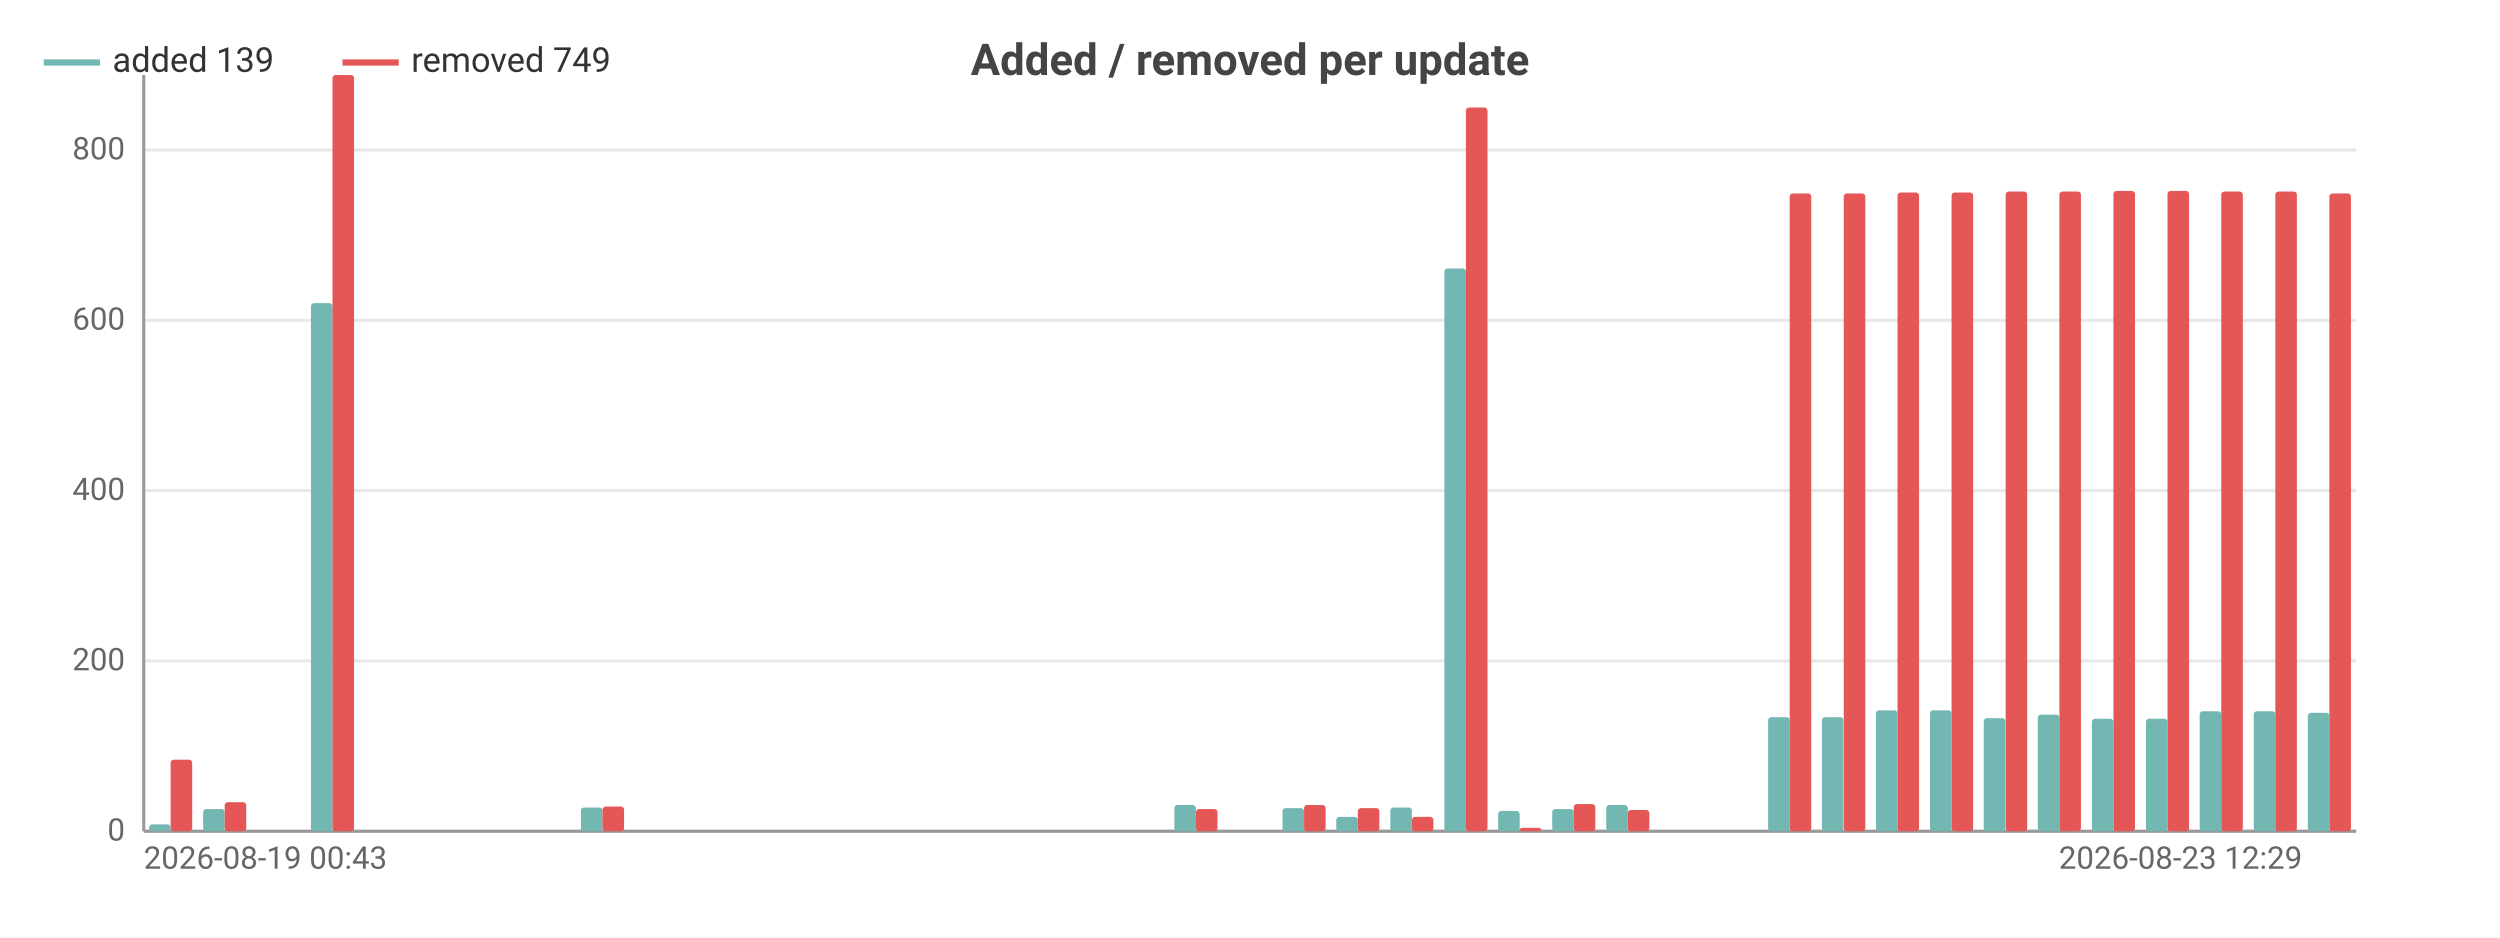
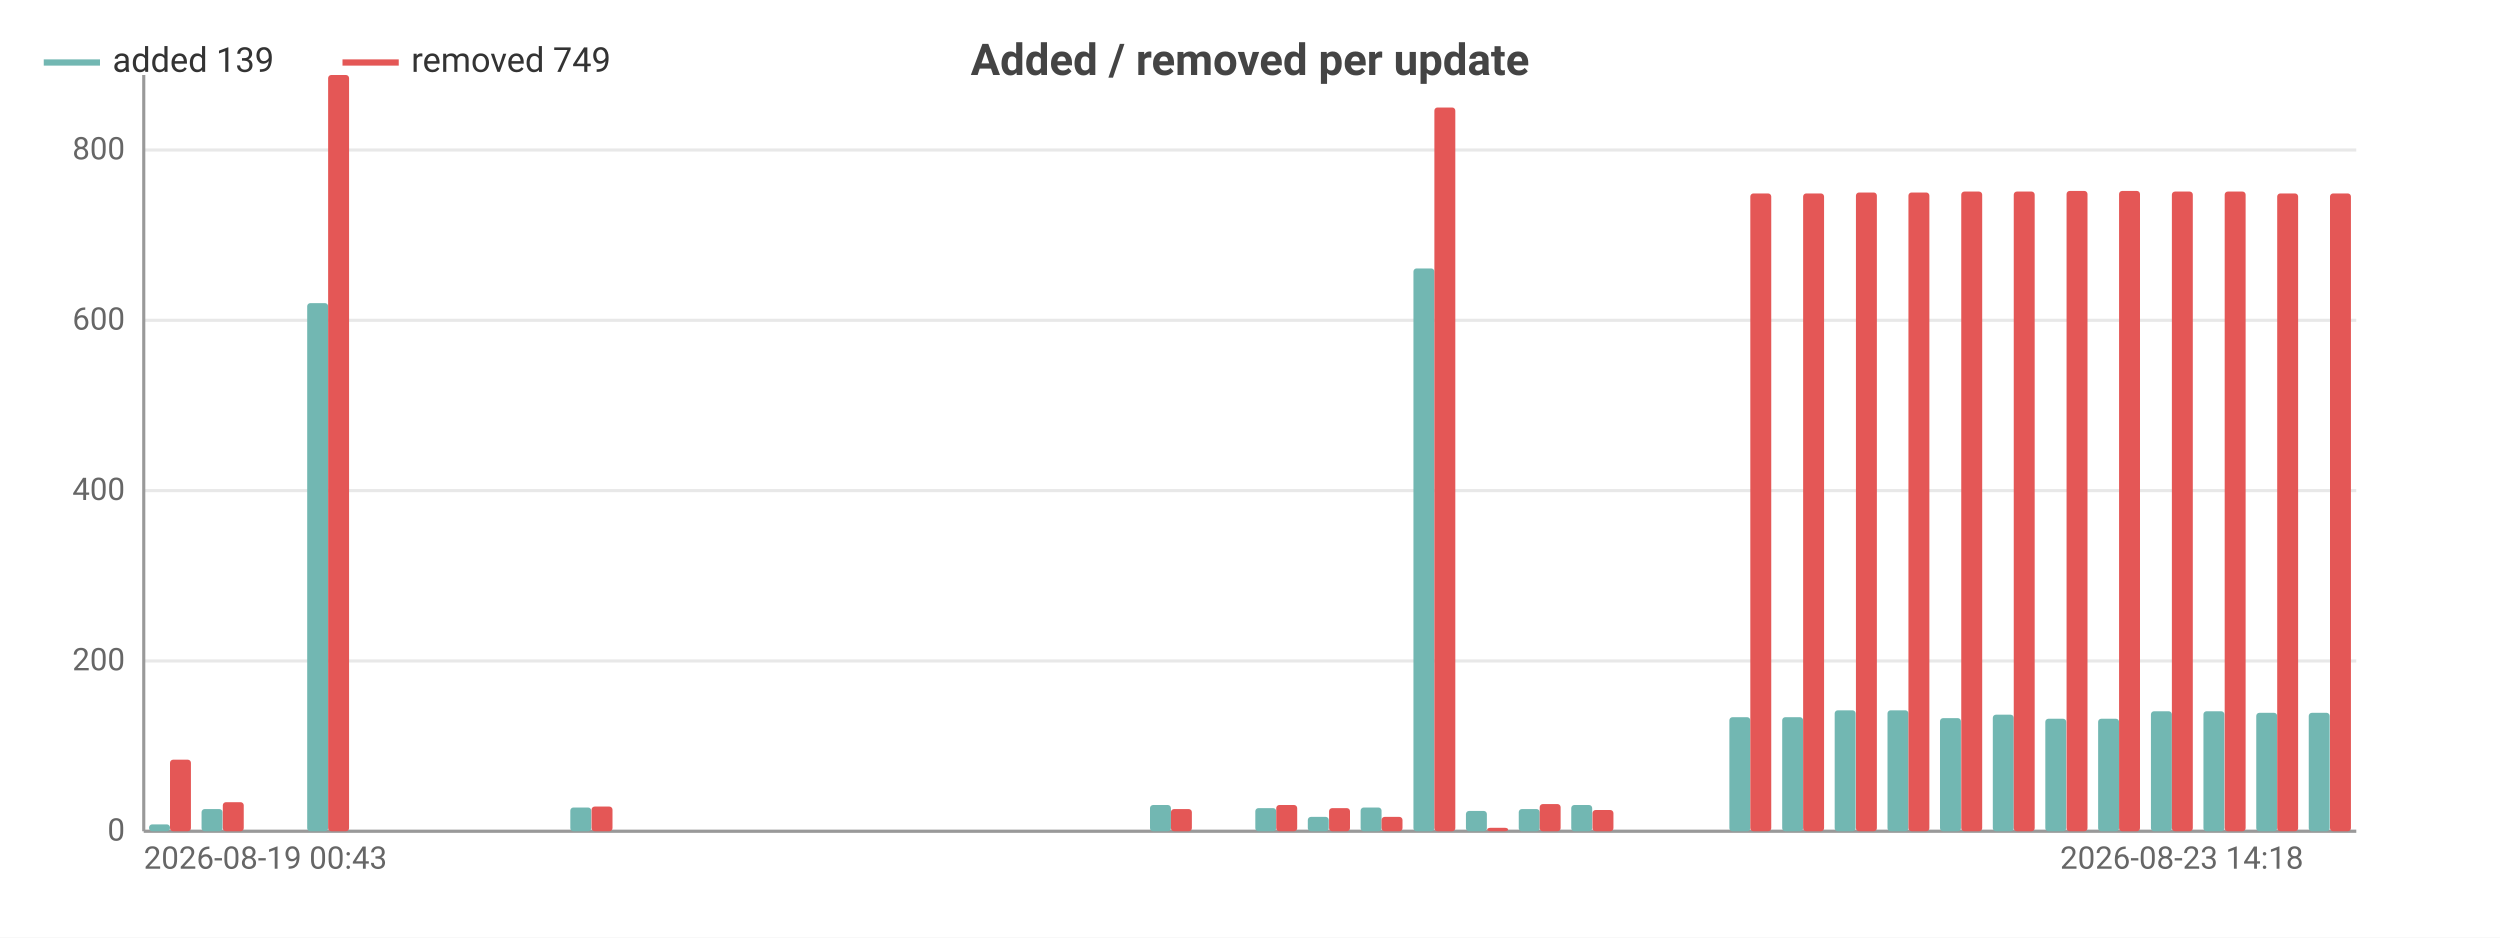
<svg xmlns="http://www.w3.org/2000/svg" width="800" height="300" viewBox="0 0 800 300">
  <rect width="800" height="300" fill="#ffffff" />
  <style>text{font-family:system-ui,-apple-system,'Segoe UI',Roboto,sans-serif}.g{stroke:#e8e8e8;stroke-width:1}.a{stroke:#999;stroke-width:1}.t{font-size:10px;fill:#666}.m{font-size:10px;text-anchor:middle;fill:#666}.e{font-size:10px;text-anchor:end;fill:#666}.l{font-size:11px;fill:#333}.tt{font-size:14px;font-weight:600;text-anchor:middle;fill:#444}.em{font-size:13px;text-anchor:middle;fill:#999}</style>
  <text class="tt" x="400.0" y="24">Added / removed per update</text>
  <line class="g" x1="46" y1="266" x2="754" y2="266" />
  <text class="e" x="40" y="269">0</text>
  <line class="g" x1="46" y1="211.5" x2="754" y2="211.5" />
  <text class="e" x="40" y="214.5">200</text>
  <line class="g" x1="46" y1="157.0" x2="754" y2="157.0" />
  <text class="e" x="40" y="160.0">400</text>
  <line class="g" x1="46" y1="102.5" x2="754" y2="102.5" />
  <text class="e" x="40" y="105.5">600</text>
  <line class="g" x1="46" y1="48.0" x2="754" y2="48.0" />
  <text class="e" x="40" y="51.0">800</text>
  <line class="a" x1="46" y1="24" x2="46" y2="266" />
  <line class="a" x1="46" y1="266" x2="754" y2="266" />
-   <rect x="47.7" y="263.8" width="6.9" height="2.2" fill="#72b7b2" rx="1" />
-   <rect x="54.6" y="243.1" width="6.9" height="22.9" fill="#e45756" rx="1" />
-   <rect x="65.0" y="258.9" width="6.9" height="7.1" fill="#72b7b2" rx="1" />
-   <rect x="71.9" y="256.7" width="6.9" height="9.3" fill="#e45756" rx="1" />
-   <rect x="82.3" y="266" width="6.9" height="0" fill="#72b7b2" rx="1" />
-   <rect x="89.2" y="266" width="6.9" height="0" fill="#e45756" rx="1" />
-   <rect x="99.5" y="97.0" width="6.9" height="169.0" fill="#72b7b2" rx="1" />
-   <rect x="106.4" y="24" width="6.9" height="242" fill="#e45756" rx="1" />
-   <rect x="116.8" y="266" width="6.9" height="0" fill="#72b7b2" rx="1" />
-   <rect x="123.7" y="266" width="6.9" height="0" fill="#e45756" rx="1" />
-   <rect x="134.1" y="266" width="6.9" height="0" fill="#72b7b2" rx="1" />
-   <rect x="141.0" y="266" width="6.9" height="0" fill="#e45756" rx="1" />
-   <rect x="151.3" y="266" width="6.9" height="0" fill="#72b7b2" rx="1" />
-   <rect x="158.2" y="266" width="6.9" height="0" fill="#e45756" rx="1" />
-   <rect x="168.6" y="266" width="6.9" height="0" fill="#72b7b2" rx="1" />
-   <rect x="175.5" y="266" width="6.9" height="0" fill="#e45756" rx="1" />
-   <rect x="185.9" y="258.4" width="6.9" height="7.6" fill="#72b7b2" rx="1" />
-   <rect x="192.8" y="258.1" width="6.9" height="7.9" fill="#e45756" rx="1" />
-   <rect x="203.1" y="266" width="6.9" height="0" fill="#72b7b2" rx="1" />
-   <rect x="210.0" y="266" width="6.9" height="0" fill="#e45756" rx="1" />
-   <rect x="220.4" y="266" width="6.9" height="0" fill="#72b7b2" rx="1" />
-   <rect x="227.3" y="266" width="6.9" height="0" fill="#e45756" rx="1" />
-   <rect x="237.7" y="266" width="6.9" height="0" fill="#72b7b2" rx="1" />
-   <rect x="244.6" y="266" width="6.9" height="0" fill="#e45756" rx="1" />
-   <rect x="254.9" y="266" width="6.9" height="0" fill="#72b7b2" rx="1" />
-   <rect x="261.9" y="266" width="6.9" height="0" fill="#e45756" rx="1" />
-   <rect x="272.2" y="266" width="6.9" height="0" fill="#72b7b2" rx="1" />
-   <rect x="279.1" y="266" width="6.9" height="0" fill="#e45756" rx="1" />
-   <rect x="289.5" y="266" width="6.9" height="0" fill="#72b7b2" rx="1" />
-   <rect x="296.4" y="266" width="6.9" height="0" fill="#e45756" rx="1" />
-   <rect x="306.8" y="266" width="6.9" height="0" fill="#72b7b2" rx="1" />
-   <rect x="313.7" y="266" width="6.9" height="0" fill="#e45756" rx="1" />
-   <rect x="324.0" y="266" width="6.9" height="0" fill="#72b7b2" rx="1" />
-   <rect x="330.9" y="266" width="6.9" height="0" fill="#e45756" rx="1" />
-   <rect x="341.3" y="266" width="6.9" height="0" fill="#72b7b2" rx="1" />
-   <rect x="348.2" y="266" width="6.9" height="0" fill="#e45756" rx="1" />
-   <rect x="358.6" y="266" width="6.9" height="0" fill="#72b7b2" rx="1" />
-   <rect x="365.5" y="266" width="6.9" height="0" fill="#e45756" rx="1" />
-   <rect x="375.8" y="257.6" width="6.9" height="8.4" fill="#72b7b2" rx="1" />
-   <rect x="382.7" y="258.9" width="6.9" height="7.1" fill="#e45756" rx="1" />
-   <rect x="393.1" y="266" width="6.9" height="0" fill="#72b7b2" rx="1" />
-   <rect x="400" y="266" width="6.9" height="0" fill="#e45756" rx="1" />
-   <rect x="410.4" y="258.6" width="6.9" height="7.4" fill="#72b7b2" rx="1" />
-   <rect x="417.3" y="257.6" width="6.9" height="8.4" fill="#e45756" rx="1" />
-   <rect x="427.6" y="261.4" width="6.9" height="4.6" fill="#72b7b2" rx="1" />
-   <rect x="434.5" y="258.6" width="6.9" height="7.4" fill="#e45756" rx="1" />
-   <rect x="444.9" y="258.4" width="6.9" height="7.6" fill="#72b7b2" rx="1" />
-   <rect x="451.8" y="261.4" width="6.9" height="4.6" fill="#e45756" rx="1" />
-   <rect x="462.2" y="85.9" width="6.9" height="180.1" fill="#72b7b2" rx="1" />
-   <rect x="469.1" y="34.4" width="6.9" height="231.6" fill="#e45756" rx="1" />
-   <rect x="479.4" y="259.5" width="6.9" height="6.5" fill="#72b7b2" rx="1" />
-   <rect x="486.3" y="264.9" width="6.9" height="1.1" fill="#e45756" rx="1" />
-   <rect x="496.7" y="258.9" width="6.9" height="7.1" fill="#72b7b2" rx="1" />
-   <rect x="503.6" y="257.3" width="6.9" height="8.7" fill="#e45756" rx="1" />
-   <rect x="514.0" y="257.6" width="6.9" height="8.4" fill="#72b7b2" rx="1" />
-   <rect x="520.9" y="259.2" width="6.9" height="6.8" fill="#e45756" rx="1" />
-   <rect x="531.2" y="266" width="6.9" height="0" fill="#72b7b2" rx="1" />
-   <rect x="538.1" y="266" width="6.9" height="0" fill="#e45756" rx="1" />
-   <rect x="548.5" y="266" width="6.9" height="0" fill="#72b7b2" rx="1" />
-   <rect x="555.4" y="266" width="6.9" height="0" fill="#e45756" rx="1" />
-   <rect x="565.8" y="229.5" width="6.9" height="36.5" fill="#72b7b2" rx="1" />
-   <rect x="572.7" y="61.9" width="6.9" height="204.1" fill="#e45756" rx="1" />
-   <rect x="583.0" y="229.5" width="6.9" height="36.5" fill="#72b7b2" rx="1" />
-   <rect x="590.0" y="61.9" width="6.9" height="204.1" fill="#e45756" rx="1" />
-   <rect x="600.3" y="227.3" width="6.9" height="38.7" fill="#72b7b2" rx="1" />
-   <rect x="607.2" y="61.6" width="6.9" height="204.4" fill="#e45756" rx="1" />
-   <rect x="617.6" y="227.3" width="6.9" height="38.7" fill="#72b7b2" rx="1" />
-   <rect x="624.5" y="61.6" width="6.9" height="204.4" fill="#e45756" rx="1" />
-   <rect x="634.8" y="229.8" width="6.9" height="36.2" fill="#72b7b2" rx="1" />
-   <rect x="641.8" y="61.3" width="6.9" height="204.7" fill="#e45756" rx="1" />
-   <rect x="652.1" y="228.7" width="6.9" height="37.3" fill="#72b7b2" rx="1" />
-   <rect x="659.0" y="61.3" width="6.9" height="204.7" fill="#e45756" rx="1" />
-   <rect x="669.4" y="230.0" width="6.9" height="36.0" fill="#72b7b2" rx="1" />
-   <rect x="676.3" y="61.1" width="6.9" height="204.9" fill="#e45756" rx="1" />
-   <rect x="686.7" y="230.0" width="6.9" height="36.0" fill="#72b7b2" rx="1" />
-   <rect x="693.6" y="61.1" width="6.9" height="204.9" fill="#e45756" rx="1" />
-   <rect x="703.9" y="227.6" width="6.9" height="38.4" fill="#72b7b2" rx="1" />
-   <rect x="710.8" y="61.3" width="6.9" height="204.7" fill="#e45756" rx="1" />
-   <rect x="721.2" y="227.6" width="6.9" height="38.4" fill="#72b7b2" rx="1" />
-   <rect x="728.1" y="61.3" width="6.9" height="204.7" fill="#e45756" rx="1" />
-   <rect x="738.5" y="228.1" width="6.9" height="37.9" fill="#72b7b2" rx="1" />
-   <rect x="745.4" y="61.9" width="6.9" height="204.1" fill="#e45756" rx="1" />
+   <rect x="47.7" y="263.8" width="6.7" height="2.2" fill="#72b7b2" rx="1" />
+   <rect x="54.4" y="243.1" width="6.7" height="22.9" fill="#e45756" rx="1" />
+   <rect x="64.5" y="258.9" width="6.7" height="7.1" fill="#72b7b2" rx="1" />
+   <rect x="71.3" y="256.7" width="6.7" height="9.3" fill="#e45756" rx="1" />
+   <rect x="81.4" y="266" width="6.7" height="0" fill="#72b7b2" rx="1" />
+   <rect x="88.1" y="266" width="6.7" height="0" fill="#e45756" rx="1" />
+   <rect x="98.3" y="97.0" width="6.7" height="169.0" fill="#72b7b2" rx="1" />
+   <rect x="105" y="24" width="6.7" height="242" fill="#e45756" rx="1" />
+   <rect x="115.1" y="266" width="6.7" height="0" fill="#72b7b2" rx="1" />
+   <rect x="121.9" y="266" width="6.7" height="0" fill="#e45756" rx="1" />
+   <rect x="132.0" y="266" width="6.7" height="0" fill="#72b7b2" rx="1" />
+   <rect x="138.7" y="266" width="6.7" height="0" fill="#e45756" rx="1" />
+   <rect x="148.8" y="266" width="6.7" height="0" fill="#72b7b2" rx="1" />
+   <rect x="155.6" y="266" width="6.7" height="0" fill="#e45756" rx="1" />
+   <rect x="165.7" y="266" width="6.7" height="0" fill="#72b7b2" rx="1" />
+   <rect x="172.4" y="266" width="6.7" height="0" fill="#e45756" rx="1" />
+   <rect x="182.5" y="258.4" width="6.7" height="7.6" fill="#72b7b2" rx="1" />
+   <rect x="189.3" y="258.1" width="6.7" height="7.9" fill="#e45756" rx="1" />
+   <rect x="199.4" y="266" width="6.7" height="0" fill="#72b7b2" rx="1" />
+   <rect x="206.1" y="266" width="6.7" height="0" fill="#e45756" rx="1" />
+   <rect x="216.3" y="266" width="6.7" height="0" fill="#72b7b2" rx="1" />
+   <rect x="223" y="266" width="6.7" height="0" fill="#e45756" rx="1" />
+   <rect x="233.1" y="266" width="6.7" height="0" fill="#72b7b2" rx="1" />
+   <rect x="239.9" y="266" width="6.7" height="0" fill="#e45756" rx="1" />
+   <rect x="250.0" y="266" width="6.7" height="0" fill="#72b7b2" rx="1" />
+   <rect x="256.7" y="266" width="6.7" height="0" fill="#e45756" rx="1" />
+   <rect x="266.8" y="266" width="6.7" height="0" fill="#72b7b2" rx="1" />
+   <rect x="273.6" y="266" width="6.7" height="0" fill="#e45756" rx="1" />
+   <rect x="283.7" y="266" width="6.7" height="0" fill="#72b7b2" rx="1" />
+   <rect x="290.4" y="266" width="6.7" height="0" fill="#e45756" rx="1" />
+   <rect x="300.5" y="266" width="6.7" height="0" fill="#72b7b2" rx="1" />
+   <rect x="307.3" y="266" width="6.7" height="0" fill="#e45756" rx="1" />
+   <rect x="317.4" y="266" width="6.7" height="0" fill="#72b7b2" rx="1" />
+   <rect x="324.1" y="266" width="6.7" height="0" fill="#e45756" rx="1" />
+   <rect x="334.3" y="266" width="6.7" height="0" fill="#72b7b2" rx="1" />
+   <rect x="341" y="266" width="6.7" height="0" fill="#e45756" rx="1" />
+   <rect x="351.1" y="266" width="6.7" height="0" fill="#72b7b2" rx="1" />
+   <rect x="357.9" y="266" width="6.7" height="0" fill="#e45756" rx="1" />
+   <rect x="368.0" y="257.6" width="6.7" height="8.4" fill="#72b7b2" rx="1" />
+   <rect x="374.7" y="258.9" width="6.7" height="7.1" fill="#e45756" rx="1" />
+   <rect x="384.8" y="266" width="6.7" height="0" fill="#72b7b2" rx="1" />
+   <rect x="391.6" y="266" width="6.7" height="0" fill="#e45756" rx="1" />
+   <rect x="401.7" y="258.6" width="6.7" height="7.4" fill="#72b7b2" rx="1" />
+   <rect x="408.4" y="257.6" width="6.7" height="8.4" fill="#e45756" rx="1" />
+   <rect x="418.5" y="261.4" width="6.7" height="4.6" fill="#72b7b2" rx="1" />
+   <rect x="425.3" y="258.6" width="6.7" height="7.4" fill="#e45756" rx="1" />
+   <rect x="435.4" y="258.4" width="6.7" height="7.6" fill="#72b7b2" rx="1" />
+   <rect x="442.1" y="261.4" width="6.7" height="4.6" fill="#e45756" rx="1" />
+   <rect x="452.3" y="85.9" width="6.7" height="180.1" fill="#72b7b2" rx="1" />
+   <rect x="459" y="34.4" width="6.7" height="231.6" fill="#e45756" rx="1" />
+   <rect x="469.1" y="259.5" width="6.7" height="6.5" fill="#72b7b2" rx="1" />
+   <rect x="475.9" y="264.9" width="6.7" height="1.1" fill="#e45756" rx="1" />
+   <rect x="486.0" y="258.9" width="6.7" height="7.1" fill="#72b7b2" rx="1" />
+   <rect x="492.7" y="257.3" width="6.7" height="8.7" fill="#e45756" rx="1" />
+   <rect x="502.8" y="257.6" width="6.7" height="8.4" fill="#72b7b2" rx="1" />
+   <rect x="509.6" y="259.2" width="6.7" height="6.8" fill="#e45756" rx="1" />
+   <rect x="519.7" y="266" width="6.7" height="0" fill="#72b7b2" rx="1" />
+   <rect x="526.4" y="266" width="6.7" height="0" fill="#e45756" rx="1" />
+   <rect x="536.5" y="266" width="6.7" height="0" fill="#72b7b2" rx="1" />
+   <rect x="543.3" y="266" width="6.7" height="0" fill="#e45756" rx="1" />
+   <rect x="553.4" y="229.5" width="6.7" height="36.5" fill="#72b7b2" rx="1" />
+   <rect x="560.1" y="61.9" width="6.7" height="204.1" fill="#e45756" rx="1" />
+   <rect x="570.3" y="229.5" width="6.7" height="36.5" fill="#72b7b2" rx="1" />
+   <rect x="577" y="61.9" width="6.7" height="204.1" fill="#e45756" rx="1" />
+   <rect x="587.1" y="227.3" width="6.7" height="38.7" fill="#72b7b2" rx="1" />
+   <rect x="593.9" y="61.6" width="6.7" height="204.4" fill="#e45756" rx="1" />
+   <rect x="604.0" y="227.3" width="6.7" height="38.7" fill="#72b7b2" rx="1" />
+   <rect x="610.7" y="61.6" width="6.7" height="204.4" fill="#e45756" rx="1" />
+   <rect x="620.8" y="229.8" width="6.7" height="36.2" fill="#72b7b2" rx="1" />
+   <rect x="627.6" y="61.3" width="6.7" height="204.7" fill="#e45756" rx="1" />
+   <rect x="637.7" y="228.7" width="6.7" height="37.3" fill="#72b7b2" rx="1" />
+   <rect x="644.4" y="61.3" width="6.7" height="204.7" fill="#e45756" rx="1" />
+   <rect x="654.5" y="230.0" width="6.7" height="36.0" fill="#72b7b2" rx="1" />
+   <rect x="661.3" y="61.1" width="6.7" height="204.9" fill="#e45756" rx="1" />
+   <rect x="671.4" y="230.0" width="6.7" height="36.0" fill="#72b7b2" rx="1" />
+   <rect x="678.1" y="61.1" width="6.7" height="204.9" fill="#e45756" rx="1" />
+   <rect x="688.3" y="227.6" width="6.7" height="38.4" fill="#72b7b2" rx="1" />
+   <rect x="695" y="61.3" width="6.7" height="204.7" fill="#e45756" rx="1" />
+   <rect x="705.1" y="227.6" width="6.7" height="38.4" fill="#72b7b2" rx="1" />
+   <rect x="711.9" y="61.3" width="6.7" height="204.7" fill="#e45756" rx="1" />
+   <rect x="722.0" y="228.1" width="6.7" height="37.9" fill="#72b7b2" rx="1" />
+   <rect x="728.7" y="61.9" width="6.7" height="204.1" fill="#e45756" rx="1" />
+   <rect x="738.8" y="228.1" width="6.7" height="37.9" fill="#72b7b2" rx="1" />
+   <rect x="745.6" y="61.9" width="6.7" height="204.1" fill="#e45756" rx="1" />
  <text class="t" x="46" y="278">2026-08-19 00:43</text>
-   <text class="e" x="736.7" y="278">2026-08-23 12:29</text>
+   <text class="e" x="737.1" y="278">2026-08-23 14:18</text>
  <line x1="14" y1="20" x2="32" y2="20" stroke="#72b7b2" stroke-width="2" />
  <text class="l" x="36" y="23">added 139</text>
  <line x1="109.6" y1="20" x2="127.6" y2="20" stroke="#e45756" stroke-width="2" />
  <text class="l" x="131.6" y="23">removed 749</text>
</svg>
